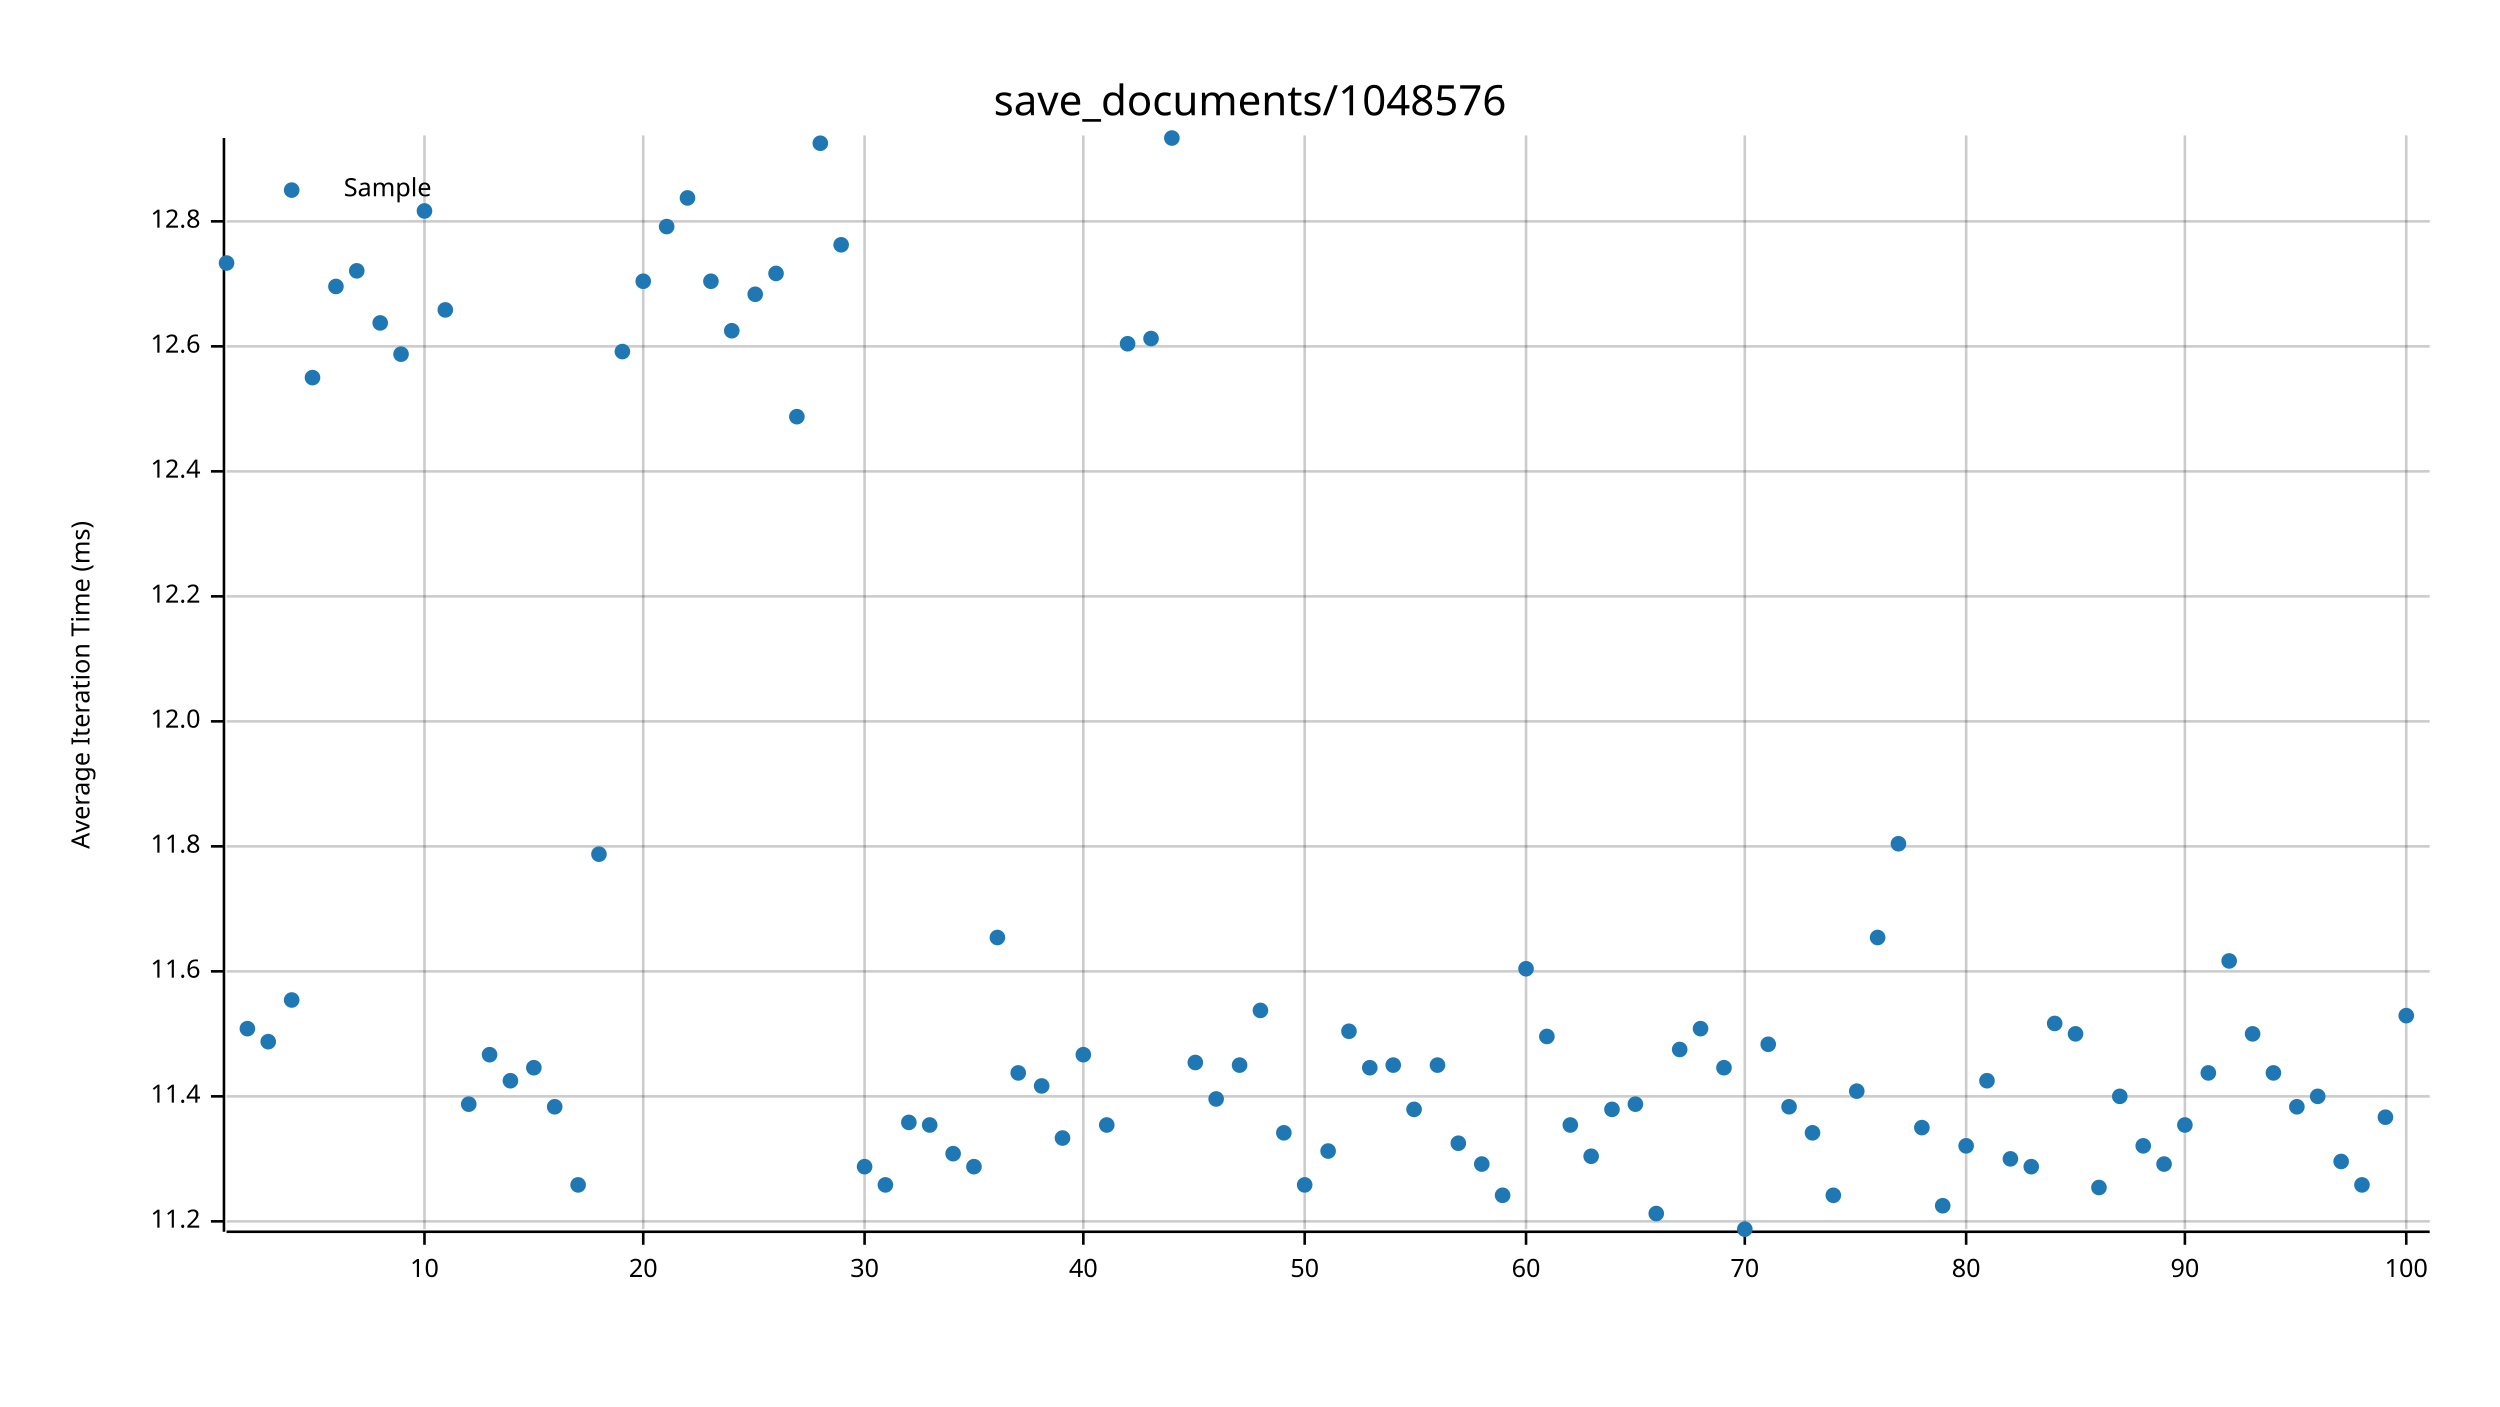
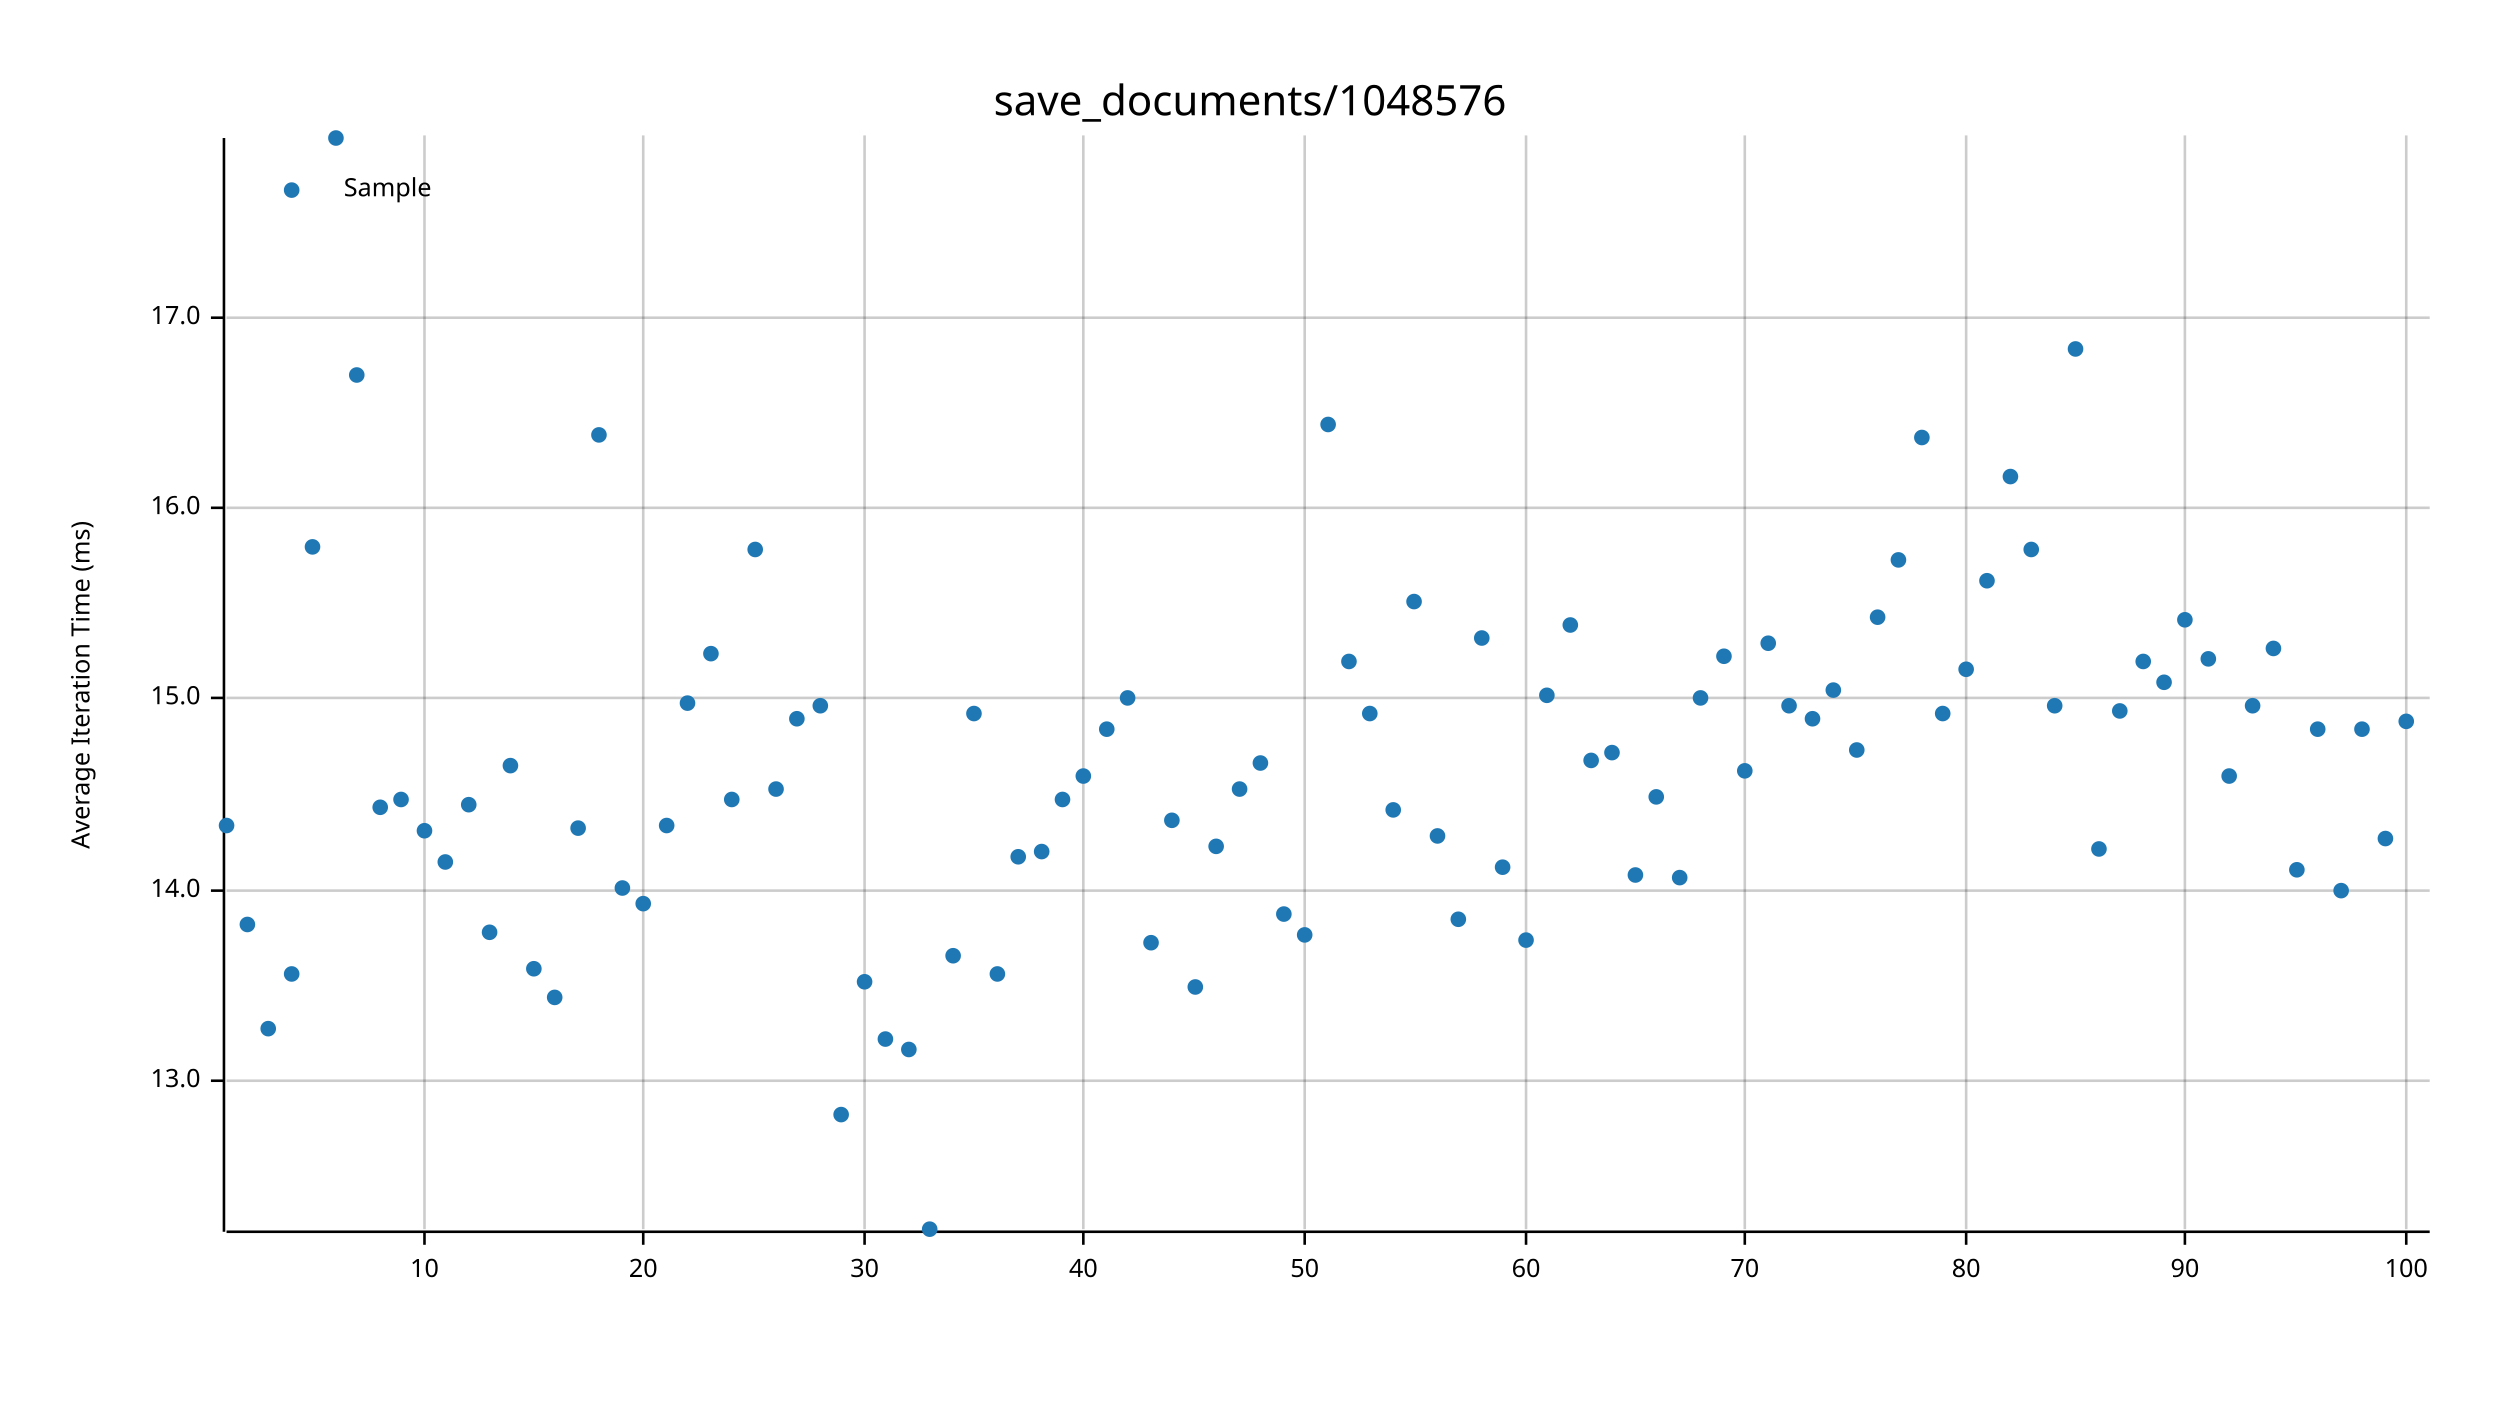
<svg xmlns="http://www.w3.org/2000/svg" width="960" height="540" viewBox="0 0 960 540">
  <text x="480" y="32" dy="0.76em" text-anchor="middle" font-family="sans-serif" font-size="16.129" opacity="1" fill="#000000">
save_documents/1048576
</text>
  <text x="27" y="263" dy="0.76em" text-anchor="middle" font-family="sans-serif" font-size="9.677" opacity="1" fill="#000000" transform="rotate(270, 27, 263)">
Average Iteration Time (ms)
</text>
  <line opacity="0.2" stroke="#000000" stroke-width="1" x1="163" y1="472" x2="163" y2="52" />
  <line opacity="0.2" stroke="#000000" stroke-width="1" x1="247" y1="472" x2="247" y2="52" />
  <line opacity="0.2" stroke="#000000" stroke-width="1" x1="332" y1="472" x2="332" y2="52" />
  <line opacity="0.2" stroke="#000000" stroke-width="1" x1="416" y1="472" x2="416" y2="52" />
  <line opacity="0.2" stroke="#000000" stroke-width="1" x1="501" y1="472" x2="501" y2="52" />
  <line opacity="0.2" stroke="#000000" stroke-width="1" x1="586" y1="472" x2="586" y2="52" />
  <line opacity="0.2" stroke="#000000" stroke-width="1" x1="670" y1="472" x2="670" y2="52" />
  <line opacity="0.2" stroke="#000000" stroke-width="1" x1="755" y1="472" x2="755" y2="52" />
  <line opacity="0.2" stroke="#000000" stroke-width="1" x1="839" y1="472" x2="839" y2="52" />
  <line opacity="0.2" stroke="#000000" stroke-width="1" x1="924" y1="472" x2="924" y2="52" />
-   <line opacity="0.2" stroke="#000000" stroke-width="1" x1="87" y1="469" x2="933" y2="469" />
-   <line opacity="0.2" stroke="#000000" stroke-width="1" x1="87" y1="421" x2="933" y2="421" />
-   <line opacity="0.2" stroke="#000000" stroke-width="1" x1="87" y1="373" x2="933" y2="373" />
-   <line opacity="0.2" stroke="#000000" stroke-width="1" x1="87" y1="325" x2="933" y2="325" />
-   <line opacity="0.2" stroke="#000000" stroke-width="1" x1="87" y1="277" x2="933" y2="277" />
-   <line opacity="0.2" stroke="#000000" stroke-width="1" x1="87" y1="229" x2="933" y2="229" />
-   <line opacity="0.2" stroke="#000000" stroke-width="1" x1="87" y1="181" x2="933" y2="181" />
-   <line opacity="0.2" stroke="#000000" stroke-width="1" x1="87" y1="133" x2="933" y2="133" />
-   <line opacity="0.2" stroke="#000000" stroke-width="1" x1="87" y1="85" x2="933" y2="85" />
+   <line opacity="0.2" stroke="#000000" stroke-width="1" x1="87" y1="415" x2="933" y2="415" />
+   <line opacity="0.2" stroke="#000000" stroke-width="1" x1="87" y1="342" x2="933" y2="342" />
+   <line opacity="0.2" stroke="#000000" stroke-width="1" x1="87" y1="268" x2="933" y2="268" />
+   <line opacity="0.2" stroke="#000000" stroke-width="1" x1="87" y1="195" x2="933" y2="195" />
+   <line opacity="0.2" stroke="#000000" stroke-width="1" x1="87" y1="122" x2="933" y2="122" />
  <polyline fill="none" opacity="1" stroke="#000000" stroke-width="1" points="86,53 86,473 " />
-   <text x="77" y="469" dy="0.5ex" text-anchor="end" font-family="sans-serif" font-size="9.677" opacity="1" fill="#000000">
- 11.2
+   <text x="77" y="415" dy="0.5ex" text-anchor="end" font-family="sans-serif" font-size="9.677" opacity="1" fill="#000000">
+ 13.0
</text>
-   <polyline fill="none" opacity="1" stroke="#000000" stroke-width="1" points="81,469 86,469 " />
-   <text x="77" y="421" dy="0.5ex" text-anchor="end" font-family="sans-serif" font-size="9.677" opacity="1" fill="#000000">
- 11.4
+   <polyline fill="none" opacity="1" stroke="#000000" stroke-width="1" points="81,415 86,415 " />
+   <text x="77" y="342" dy="0.5ex" text-anchor="end" font-family="sans-serif" font-size="9.677" opacity="1" fill="#000000">
+ 14.0
</text>
-   <polyline fill="none" opacity="1" stroke="#000000" stroke-width="1" points="81,421 86,421 " />
-   <text x="77" y="373" dy="0.5ex" text-anchor="end" font-family="sans-serif" font-size="9.677" opacity="1" fill="#000000">
- 11.6
+   <polyline fill="none" opacity="1" stroke="#000000" stroke-width="1" points="81,342 86,342 " />
+   <text x="77" y="268" dy="0.5ex" text-anchor="end" font-family="sans-serif" font-size="9.677" opacity="1" fill="#000000">
+ 15.0
</text>
-   <polyline fill="none" opacity="1" stroke="#000000" stroke-width="1" points="81,373 86,373 " />
-   <text x="77" y="325" dy="0.5ex" text-anchor="end" font-family="sans-serif" font-size="9.677" opacity="1" fill="#000000">
- 11.8
+   <polyline fill="none" opacity="1" stroke="#000000" stroke-width="1" points="81,268 86,268 " />
+   <text x="77" y="195" dy="0.5ex" text-anchor="end" font-family="sans-serif" font-size="9.677" opacity="1" fill="#000000">
+ 16.0
</text>
-   <polyline fill="none" opacity="1" stroke="#000000" stroke-width="1" points="81,325 86,325 " />
-   <text x="77" y="277" dy="0.5ex" text-anchor="end" font-family="sans-serif" font-size="9.677" opacity="1" fill="#000000">
- 12.0
+   <polyline fill="none" opacity="1" stroke="#000000" stroke-width="1" points="81,195 86,195 " />
+   <text x="77" y="122" dy="0.5ex" text-anchor="end" font-family="sans-serif" font-size="9.677" opacity="1" fill="#000000">
+ 17.0
</text>
-   <polyline fill="none" opacity="1" stroke="#000000" stroke-width="1" points="81,277 86,277 " />
-   <text x="77" y="229" dy="0.5ex" text-anchor="end" font-family="sans-serif" font-size="9.677" opacity="1" fill="#000000">
- 12.2
- </text>
-   <polyline fill="none" opacity="1" stroke="#000000" stroke-width="1" points="81,229 86,229 " />
-   <text x="77" y="181" dy="0.5ex" text-anchor="end" font-family="sans-serif" font-size="9.677" opacity="1" fill="#000000">
- 12.4
- </text>
-   <polyline fill="none" opacity="1" stroke="#000000" stroke-width="1" points="81,181 86,181 " />
-   <text x="77" y="133" dy="0.5ex" text-anchor="end" font-family="sans-serif" font-size="9.677" opacity="1" fill="#000000">
- 12.6
- </text>
-   <polyline fill="none" opacity="1" stroke="#000000" stroke-width="1" points="81,133 86,133 " />
-   <text x="77" y="85" dy="0.5ex" text-anchor="end" font-family="sans-serif" font-size="9.677" opacity="1" fill="#000000">
- 12.8
- </text>
-   <polyline fill="none" opacity="1" stroke="#000000" stroke-width="1" points="81,85 86,85 " />
+   <polyline fill="none" opacity="1" stroke="#000000" stroke-width="1" points="81,122 86,122 " />
  <polyline fill="none" opacity="1" stroke="#000000" stroke-width="1" points="87,473 933,473 " />
  <text x="163" y="483" dy="0.76em" text-anchor="middle" font-family="sans-serif" font-size="9.677" opacity="1" fill="#000000">
10
</text>
  <polyline fill="none" opacity="1" stroke="#000000" stroke-width="1" points="163,473 163,478 " />
  <text x="247" y="483" dy="0.76em" text-anchor="middle" font-family="sans-serif" font-size="9.677" opacity="1" fill="#000000">
20
</text>
  <polyline fill="none" opacity="1" stroke="#000000" stroke-width="1" points="247,473 247,478 " />
  <text x="332" y="483" dy="0.76em" text-anchor="middle" font-family="sans-serif" font-size="9.677" opacity="1" fill="#000000">
30
</text>
  <polyline fill="none" opacity="1" stroke="#000000" stroke-width="1" points="332,473 332,478 " />
  <text x="416" y="483" dy="0.76em" text-anchor="middle" font-family="sans-serif" font-size="9.677" opacity="1" fill="#000000">
40
</text>
  <polyline fill="none" opacity="1" stroke="#000000" stroke-width="1" points="416,473 416,478 " />
  <text x="501" y="483" dy="0.76em" text-anchor="middle" font-family="sans-serif" font-size="9.677" opacity="1" fill="#000000">
50
</text>
  <polyline fill="none" opacity="1" stroke="#000000" stroke-width="1" points="501,473 501,478 " />
  <text x="586" y="483" dy="0.76em" text-anchor="middle" font-family="sans-serif" font-size="9.677" opacity="1" fill="#000000">
60
</text>
  <polyline fill="none" opacity="1" stroke="#000000" stroke-width="1" points="586,473 586,478 " />
  <text x="670" y="483" dy="0.76em" text-anchor="middle" font-family="sans-serif" font-size="9.677" opacity="1" fill="#000000">
70
</text>
  <polyline fill="none" opacity="1" stroke="#000000" stroke-width="1" points="670,473 670,478 " />
  <text x="755" y="483" dy="0.76em" text-anchor="middle" font-family="sans-serif" font-size="9.677" opacity="1" fill="#000000">
80
</text>
  <polyline fill="none" opacity="1" stroke="#000000" stroke-width="1" points="755,473 755,478 " />
  <text x="839" y="483" dy="0.76em" text-anchor="middle" font-family="sans-serif" font-size="9.677" opacity="1" fill="#000000">
90
</text>
  <polyline fill="none" opacity="1" stroke="#000000" stroke-width="1" points="839,473 839,478 " />
  <text x="924" y="483" dy="0.76em" text-anchor="middle" font-family="sans-serif" font-size="9.677" opacity="1" fill="#000000">
100
</text>
  <polyline fill="none" opacity="1" stroke="#000000" stroke-width="1" points="924,473 924,478 " />
-   <circle cx="87" cy="101" r="3" opacity="1" fill="#1F78B4" stroke="none" stroke-width="1" />
-   <circle cx="95" cy="395" r="3" opacity="1" fill="#1F78B4" stroke="none" stroke-width="1" />
-   <circle cx="103" cy="400" r="3" opacity="1" fill="#1F78B4" stroke="none" stroke-width="1" />
-   <circle cx="112" cy="384" r="3" opacity="1" fill="#1F78B4" stroke="none" stroke-width="1" />
-   <circle cx="120" cy="145" r="3" opacity="1" fill="#1F78B4" stroke="none" stroke-width="1" />
-   <circle cx="129" cy="110" r="3" opacity="1" fill="#1F78B4" stroke="none" stroke-width="1" />
-   <circle cx="137" cy="104" r="3" opacity="1" fill="#1F78B4" stroke="none" stroke-width="1" />
-   <circle cx="146" cy="124" r="3" opacity="1" fill="#1F78B4" stroke="none" stroke-width="1" />
-   <circle cx="154" cy="136" r="3" opacity="1" fill="#1F78B4" stroke="none" stroke-width="1" />
-   <circle cx="163" cy="81" r="3" opacity="1" fill="#1F78B4" stroke="none" stroke-width="1" />
-   <circle cx="171" cy="119" r="3" opacity="1" fill="#1F78B4" stroke="none" stroke-width="1" />
-   <circle cx="180" cy="424" r="3" opacity="1" fill="#1F78B4" stroke="none" stroke-width="1" />
-   <circle cx="188" cy="405" r="3" opacity="1" fill="#1F78B4" stroke="none" stroke-width="1" />
-   <circle cx="196" cy="415" r="3" opacity="1" fill="#1F78B4" stroke="none" stroke-width="1" />
-   <circle cx="205" cy="410" r="3" opacity="1" fill="#1F78B4" stroke="none" stroke-width="1" />
-   <circle cx="213" cy="425" r="3" opacity="1" fill="#1F78B4" stroke="none" stroke-width="1" />
-   <circle cx="222" cy="455" r="3" opacity="1" fill="#1F78B4" stroke="none" stroke-width="1" />
-   <circle cx="230" cy="328" r="3" opacity="1" fill="#1F78B4" stroke="none" stroke-width="1" />
-   <circle cx="239" cy="135" r="3" opacity="1" fill="#1F78B4" stroke="none" stroke-width="1" />
-   <circle cx="247" cy="108" r="3" opacity="1" fill="#1F78B4" stroke="none" stroke-width="1" />
-   <circle cx="256" cy="87" r="3" opacity="1" fill="#1F78B4" stroke="none" stroke-width="1" />
-   <circle cx="264" cy="76" r="3" opacity="1" fill="#1F78B4" stroke="none" stroke-width="1" />
-   <circle cx="273" cy="108" r="3" opacity="1" fill="#1F78B4" stroke="none" stroke-width="1" />
-   <circle cx="281" cy="127" r="3" opacity="1" fill="#1F78B4" stroke="none" stroke-width="1" />
-   <circle cx="290" cy="113" r="3" opacity="1" fill="#1F78B4" stroke="none" stroke-width="1" />
-   <circle cx="298" cy="105" r="3" opacity="1" fill="#1F78B4" stroke="none" stroke-width="1" />
-   <circle cx="306" cy="160" r="3" opacity="1" fill="#1F78B4" stroke="none" stroke-width="1" />
-   <circle cx="315" cy="55" r="3" opacity="1" fill="#1F78B4" stroke="none" stroke-width="1" />
-   <circle cx="323" cy="94" r="3" opacity="1" fill="#1F78B4" stroke="none" stroke-width="1" />
-   <circle cx="332" cy="448" r="3" opacity="1" fill="#1F78B4" stroke="none" stroke-width="1" />
-   <circle cx="340" cy="455" r="3" opacity="1" fill="#1F78B4" stroke="none" stroke-width="1" />
-   <circle cx="349" cy="431" r="3" opacity="1" fill="#1F78B4" stroke="none" stroke-width="1" />
-   <circle cx="357" cy="432" r="3" opacity="1" fill="#1F78B4" stroke="none" stroke-width="1" />
-   <circle cx="366" cy="443" r="3" opacity="1" fill="#1F78B4" stroke="none" stroke-width="1" />
-   <circle cx="374" cy="448" r="3" opacity="1" fill="#1F78B4" stroke="none" stroke-width="1" />
-   <circle cx="383" cy="360" r="3" opacity="1" fill="#1F78B4" stroke="none" stroke-width="1" />
-   <circle cx="391" cy="412" r="3" opacity="1" fill="#1F78B4" stroke="none" stroke-width="1" />
-   <circle cx="400" cy="417" r="3" opacity="1" fill="#1F78B4" stroke="none" stroke-width="1" />
-   <circle cx="408" cy="437" r="3" opacity="1" fill="#1F78B4" stroke="none" stroke-width="1" />
-   <circle cx="416" cy="405" r="3" opacity="1" fill="#1F78B4" stroke="none" stroke-width="1" />
-   <circle cx="425" cy="432" r="3" opacity="1" fill="#1F78B4" stroke="none" stroke-width="1" />
-   <circle cx="433" cy="132" r="3" opacity="1" fill="#1F78B4" stroke="none" stroke-width="1" />
-   <circle cx="442" cy="130" r="3" opacity="1" fill="#1F78B4" stroke="none" stroke-width="1" />
-   <circle cx="450" cy="53" r="3" opacity="1" fill="#1F78B4" stroke="none" stroke-width="1" />
-   <circle cx="459" cy="408" r="3" opacity="1" fill="#1F78B4" stroke="none" stroke-width="1" />
-   <circle cx="467" cy="422" r="3" opacity="1" fill="#1F78B4" stroke="none" stroke-width="1" />
-   <circle cx="476" cy="409" r="3" opacity="1" fill="#1F78B4" stroke="none" stroke-width="1" />
-   <circle cx="484" cy="388" r="3" opacity="1" fill="#1F78B4" stroke="none" stroke-width="1" />
-   <circle cx="493" cy="435" r="3" opacity="1" fill="#1F78B4" stroke="none" stroke-width="1" />
-   <circle cx="501" cy="455" r="3" opacity="1" fill="#1F78B4" stroke="none" stroke-width="1" />
-   <circle cx="510" cy="442" r="3" opacity="1" fill="#1F78B4" stroke="none" stroke-width="1" />
-   <circle cx="518" cy="396" r="3" opacity="1" fill="#1F78B4" stroke="none" stroke-width="1" />
-   <circle cx="526" cy="410" r="3" opacity="1" fill="#1F78B4" stroke="none" stroke-width="1" />
-   <circle cx="535" cy="409" r="3" opacity="1" fill="#1F78B4" stroke="none" stroke-width="1" />
-   <circle cx="543" cy="426" r="3" opacity="1" fill="#1F78B4" stroke="none" stroke-width="1" />
-   <circle cx="552" cy="409" r="3" opacity="1" fill="#1F78B4" stroke="none" stroke-width="1" />
-   <circle cx="560" cy="439" r="3" opacity="1" fill="#1F78B4" stroke="none" stroke-width="1" />
-   <circle cx="569" cy="447" r="3" opacity="1" fill="#1F78B4" stroke="none" stroke-width="1" />
-   <circle cx="577" cy="459" r="3" opacity="1" fill="#1F78B4" stroke="none" stroke-width="1" />
-   <circle cx="586" cy="372" r="3" opacity="1" fill="#1F78B4" stroke="none" stroke-width="1" />
-   <circle cx="594" cy="398" r="3" opacity="1" fill="#1F78B4" stroke="none" stroke-width="1" />
-   <circle cx="603" cy="432" r="3" opacity="1" fill="#1F78B4" stroke="none" stroke-width="1" />
-   <circle cx="611" cy="444" r="3" opacity="1" fill="#1F78B4" stroke="none" stroke-width="1" />
-   <circle cx="619" cy="426" r="3" opacity="1" fill="#1F78B4" stroke="none" stroke-width="1" />
-   <circle cx="628" cy="424" r="3" opacity="1" fill="#1F78B4" stroke="none" stroke-width="1" />
-   <circle cx="636" cy="466" r="3" opacity="1" fill="#1F78B4" stroke="none" stroke-width="1" />
-   <circle cx="645" cy="403" r="3" opacity="1" fill="#1F78B4" stroke="none" stroke-width="1" />
-   <circle cx="653" cy="395" r="3" opacity="1" fill="#1F78B4" stroke="none" stroke-width="1" />
-   <circle cx="662" cy="410" r="3" opacity="1" fill="#1F78B4" stroke="none" stroke-width="1" />
-   <circle cx="670" cy="472" r="3" opacity="1" fill="#1F78B4" stroke="none" stroke-width="1" />
-   <circle cx="679" cy="401" r="3" opacity="1" fill="#1F78B4" stroke="none" stroke-width="1" />
-   <circle cx="687" cy="425" r="3" opacity="1" fill="#1F78B4" stroke="none" stroke-width="1" />
-   <circle cx="696" cy="435" r="3" opacity="1" fill="#1F78B4" stroke="none" stroke-width="1" />
-   <circle cx="704" cy="459" r="3" opacity="1" fill="#1F78B4" stroke="none" stroke-width="1" />
-   <circle cx="713" cy="419" r="3" opacity="1" fill="#1F78B4" stroke="none" stroke-width="1" />
-   <circle cx="721" cy="360" r="3" opacity="1" fill="#1F78B4" stroke="none" stroke-width="1" />
-   <circle cx="729" cy="324" r="3" opacity="1" fill="#1F78B4" stroke="none" stroke-width="1" />
-   <circle cx="738" cy="433" r="3" opacity="1" fill="#1F78B4" stroke="none" stroke-width="1" />
-   <circle cx="746" cy="463" r="3" opacity="1" fill="#1F78B4" stroke="none" stroke-width="1" />
-   <circle cx="755" cy="440" r="3" opacity="1" fill="#1F78B4" stroke="none" stroke-width="1" />
-   <circle cx="763" cy="415" r="3" opacity="1" fill="#1F78B4" stroke="none" stroke-width="1" />
-   <circle cx="772" cy="445" r="3" opacity="1" fill="#1F78B4" stroke="none" stroke-width="1" />
-   <circle cx="780" cy="448" r="3" opacity="1" fill="#1F78B4" stroke="none" stroke-width="1" />
-   <circle cx="789" cy="393" r="3" opacity="1" fill="#1F78B4" stroke="none" stroke-width="1" />
-   <circle cx="797" cy="397" r="3" opacity="1" fill="#1F78B4" stroke="none" stroke-width="1" />
-   <circle cx="806" cy="456" r="3" opacity="1" fill="#1F78B4" stroke="none" stroke-width="1" />
-   <circle cx="814" cy="421" r="3" opacity="1" fill="#1F78B4" stroke="none" stroke-width="1" />
-   <circle cx="823" cy="440" r="3" opacity="1" fill="#1F78B4" stroke="none" stroke-width="1" />
-   <circle cx="831" cy="447" r="3" opacity="1" fill="#1F78B4" stroke="none" stroke-width="1" />
-   <circle cx="839" cy="432" r="3" opacity="1" fill="#1F78B4" stroke="none" stroke-width="1" />
-   <circle cx="848" cy="412" r="3" opacity="1" fill="#1F78B4" stroke="none" stroke-width="1" />
-   <circle cx="856" cy="369" r="3" opacity="1" fill="#1F78B4" stroke="none" stroke-width="1" />
-   <circle cx="865" cy="397" r="3" opacity="1" fill="#1F78B4" stroke="none" stroke-width="1" />
-   <circle cx="873" cy="412" r="3" opacity="1" fill="#1F78B4" stroke="none" stroke-width="1" />
-   <circle cx="882" cy="425" r="3" opacity="1" fill="#1F78B4" stroke="none" stroke-width="1" />
-   <circle cx="890" cy="421" r="3" opacity="1" fill="#1F78B4" stroke="none" stroke-width="1" />
-   <circle cx="899" cy="446" r="3" opacity="1" fill="#1F78B4" stroke="none" stroke-width="1" />
-   <circle cx="907" cy="455" r="3" opacity="1" fill="#1F78B4" stroke="none" stroke-width="1" />
-   <circle cx="916" cy="429" r="3" opacity="1" fill="#1F78B4" stroke="none" stroke-width="1" />
-   <circle cx="924" cy="390" r="3" opacity="1" fill="#1F78B4" stroke="none" stroke-width="1" />
+   <circle cx="87" cy="317" r="3" opacity="1" fill="#1F78B4" stroke="none" stroke-width="1" />
+   <circle cx="95" cy="355" r="3" opacity="1" fill="#1F78B4" stroke="none" stroke-width="1" />
+   <circle cx="103" cy="395" r="3" opacity="1" fill="#1F78B4" stroke="none" stroke-width="1" />
+   <circle cx="112" cy="374" r="3" opacity="1" fill="#1F78B4" stroke="none" stroke-width="1" />
+   <circle cx="120" cy="210" r="3" opacity="1" fill="#1F78B4" stroke="none" stroke-width="1" />
+   <circle cx="129" cy="53" r="3" opacity="1" fill="#1F78B4" stroke="none" stroke-width="1" />
+   <circle cx="137" cy="144" r="3" opacity="1" fill="#1F78B4" stroke="none" stroke-width="1" />
+   <circle cx="146" cy="310" r="3" opacity="1" fill="#1F78B4" stroke="none" stroke-width="1" />
+   <circle cx="154" cy="307" r="3" opacity="1" fill="#1F78B4" stroke="none" stroke-width="1" />
+   <circle cx="163" cy="319" r="3" opacity="1" fill="#1F78B4" stroke="none" stroke-width="1" />
+   <circle cx="171" cy="331" r="3" opacity="1" fill="#1F78B4" stroke="none" stroke-width="1" />
+   <circle cx="180" cy="309" r="3" opacity="1" fill="#1F78B4" stroke="none" stroke-width="1" />
+   <circle cx="188" cy="358" r="3" opacity="1" fill="#1F78B4" stroke="none" stroke-width="1" />
+   <circle cx="196" cy="294" r="3" opacity="1" fill="#1F78B4" stroke="none" stroke-width="1" />
+   <circle cx="205" cy="372" r="3" opacity="1" fill="#1F78B4" stroke="none" stroke-width="1" />
+   <circle cx="213" cy="383" r="3" opacity="1" fill="#1F78B4" stroke="none" stroke-width="1" />
+   <circle cx="222" cy="318" r="3" opacity="1" fill="#1F78B4" stroke="none" stroke-width="1" />
+   <circle cx="230" cy="167" r="3" opacity="1" fill="#1F78B4" stroke="none" stroke-width="1" />
+   <circle cx="239" cy="341" r="3" opacity="1" fill="#1F78B4" stroke="none" stroke-width="1" />
+   <circle cx="247" cy="347" r="3" opacity="1" fill="#1F78B4" stroke="none" stroke-width="1" />
+   <circle cx="256" cy="317" r="3" opacity="1" fill="#1F78B4" stroke="none" stroke-width="1" />
+   <circle cx="264" cy="270" r="3" opacity="1" fill="#1F78B4" stroke="none" stroke-width="1" />
+   <circle cx="273" cy="251" r="3" opacity="1" fill="#1F78B4" stroke="none" stroke-width="1" />
+   <circle cx="281" cy="307" r="3" opacity="1" fill="#1F78B4" stroke="none" stroke-width="1" />
+   <circle cx="290" cy="211" r="3" opacity="1" fill="#1F78B4" stroke="none" stroke-width="1" />
+   <circle cx="298" cy="303" r="3" opacity="1" fill="#1F78B4" stroke="none" stroke-width="1" />
+   <circle cx="306" cy="276" r="3" opacity="1" fill="#1F78B4" stroke="none" stroke-width="1" />
+   <circle cx="315" cy="271" r="3" opacity="1" fill="#1F78B4" stroke="none" stroke-width="1" />
+   <circle cx="323" cy="428" r="3" opacity="1" fill="#1F78B4" stroke="none" stroke-width="1" />
+   <circle cx="332" cy="377" r="3" opacity="1" fill="#1F78B4" stroke="none" stroke-width="1" />
+   <circle cx="340" cy="399" r="3" opacity="1" fill="#1F78B4" stroke="none" stroke-width="1" />
+   <circle cx="349" cy="403" r="3" opacity="1" fill="#1F78B4" stroke="none" stroke-width="1" />
+   <circle cx="357" cy="472" r="3" opacity="1" fill="#1F78B4" stroke="none" stroke-width="1" />
+   <circle cx="366" cy="367" r="3" opacity="1" fill="#1F78B4" stroke="none" stroke-width="1" />
+   <circle cx="374" cy="274" r="3" opacity="1" fill="#1F78B4" stroke="none" stroke-width="1" />
+   <circle cx="383" cy="374" r="3" opacity="1" fill="#1F78B4" stroke="none" stroke-width="1" />
+   <circle cx="391" cy="329" r="3" opacity="1" fill="#1F78B4" stroke="none" stroke-width="1" />
+   <circle cx="400" cy="327" r="3" opacity="1" fill="#1F78B4" stroke="none" stroke-width="1" />
+   <circle cx="408" cy="307" r="3" opacity="1" fill="#1F78B4" stroke="none" stroke-width="1" />
+   <circle cx="416" cy="298" r="3" opacity="1" fill="#1F78B4" stroke="none" stroke-width="1" />
+   <circle cx="425" cy="280" r="3" opacity="1" fill="#1F78B4" stroke="none" stroke-width="1" />
+   <circle cx="433" cy="268" r="3" opacity="1" fill="#1F78B4" stroke="none" stroke-width="1" />
+   <circle cx="442" cy="362" r="3" opacity="1" fill="#1F78B4" stroke="none" stroke-width="1" />
+   <circle cx="450" cy="315" r="3" opacity="1" fill="#1F78B4" stroke="none" stroke-width="1" />
+   <circle cx="459" cy="379" r="3" opacity="1" fill="#1F78B4" stroke="none" stroke-width="1" />
+   <circle cx="467" cy="325" r="3" opacity="1" fill="#1F78B4" stroke="none" stroke-width="1" />
+   <circle cx="476" cy="303" r="3" opacity="1" fill="#1F78B4" stroke="none" stroke-width="1" />
+   <circle cx="484" cy="293" r="3" opacity="1" fill="#1F78B4" stroke="none" stroke-width="1" />
+   <circle cx="493" cy="351" r="3" opacity="1" fill="#1F78B4" stroke="none" stroke-width="1" />
+   <circle cx="501" cy="359" r="3" opacity="1" fill="#1F78B4" stroke="none" stroke-width="1" />
+   <circle cx="510" cy="163" r="3" opacity="1" fill="#1F78B4" stroke="none" stroke-width="1" />
+   <circle cx="518" cy="254" r="3" opacity="1" fill="#1F78B4" stroke="none" stroke-width="1" />
+   <circle cx="526" cy="274" r="3" opacity="1" fill="#1F78B4" stroke="none" stroke-width="1" />
+   <circle cx="535" cy="311" r="3" opacity="1" fill="#1F78B4" stroke="none" stroke-width="1" />
+   <circle cx="543" cy="231" r="3" opacity="1" fill="#1F78B4" stroke="none" stroke-width="1" />
+   <circle cx="552" cy="321" r="3" opacity="1" fill="#1F78B4" stroke="none" stroke-width="1" />
+   <circle cx="560" cy="353" r="3" opacity="1" fill="#1F78B4" stroke="none" stroke-width="1" />
+   <circle cx="569" cy="245" r="3" opacity="1" fill="#1F78B4" stroke="none" stroke-width="1" />
+   <circle cx="577" cy="333" r="3" opacity="1" fill="#1F78B4" stroke="none" stroke-width="1" />
+   <circle cx="586" cy="361" r="3" opacity="1" fill="#1F78B4" stroke="none" stroke-width="1" />
+   <circle cx="594" cy="267" r="3" opacity="1" fill="#1F78B4" stroke="none" stroke-width="1" />
+   <circle cx="603" cy="240" r="3" opacity="1" fill="#1F78B4" stroke="none" stroke-width="1" />
+   <circle cx="611" cy="292" r="3" opacity="1" fill="#1F78B4" stroke="none" stroke-width="1" />
+   <circle cx="619" cy="289" r="3" opacity="1" fill="#1F78B4" stroke="none" stroke-width="1" />
+   <circle cx="628" cy="336" r="3" opacity="1" fill="#1F78B4" stroke="none" stroke-width="1" />
+   <circle cx="636" cy="306" r="3" opacity="1" fill="#1F78B4" stroke="none" stroke-width="1" />
+   <circle cx="645" cy="337" r="3" opacity="1" fill="#1F78B4" stroke="none" stroke-width="1" />
+   <circle cx="653" cy="268" r="3" opacity="1" fill="#1F78B4" stroke="none" stroke-width="1" />
+   <circle cx="662" cy="252" r="3" opacity="1" fill="#1F78B4" stroke="none" stroke-width="1" />
+   <circle cx="670" cy="296" r="3" opacity="1" fill="#1F78B4" stroke="none" stroke-width="1" />
+   <circle cx="679" cy="247" r="3" opacity="1" fill="#1F78B4" stroke="none" stroke-width="1" />
+   <circle cx="687" cy="271" r="3" opacity="1" fill="#1F78B4" stroke="none" stroke-width="1" />
+   <circle cx="696" cy="276" r="3" opacity="1" fill="#1F78B4" stroke="none" stroke-width="1" />
+   <circle cx="704" cy="265" r="3" opacity="1" fill="#1F78B4" stroke="none" stroke-width="1" />
+   <circle cx="713" cy="288" r="3" opacity="1" fill="#1F78B4" stroke="none" stroke-width="1" />
+   <circle cx="721" cy="237" r="3" opacity="1" fill="#1F78B4" stroke="none" stroke-width="1" />
+   <circle cx="729" cy="215" r="3" opacity="1" fill="#1F78B4" stroke="none" stroke-width="1" />
+   <circle cx="738" cy="168" r="3" opacity="1" fill="#1F78B4" stroke="none" stroke-width="1" />
+   <circle cx="746" cy="274" r="3" opacity="1" fill="#1F78B4" stroke="none" stroke-width="1" />
+   <circle cx="755" cy="257" r="3" opacity="1" fill="#1F78B4" stroke="none" stroke-width="1" />
+   <circle cx="763" cy="223" r="3" opacity="1" fill="#1F78B4" stroke="none" stroke-width="1" />
+   <circle cx="772" cy="183" r="3" opacity="1" fill="#1F78B4" stroke="none" stroke-width="1" />
+   <circle cx="780" cy="211" r="3" opacity="1" fill="#1F78B4" stroke="none" stroke-width="1" />
+   <circle cx="789" cy="271" r="3" opacity="1" fill="#1F78B4" stroke="none" stroke-width="1" />
+   <circle cx="797" cy="134" r="3" opacity="1" fill="#1F78B4" stroke="none" stroke-width="1" />
+   <circle cx="806" cy="326" r="3" opacity="1" fill="#1F78B4" stroke="none" stroke-width="1" />
+   <circle cx="814" cy="273" r="3" opacity="1" fill="#1F78B4" stroke="none" stroke-width="1" />
+   <circle cx="823" cy="254" r="3" opacity="1" fill="#1F78B4" stroke="none" stroke-width="1" />
+   <circle cx="831" cy="262" r="3" opacity="1" fill="#1F78B4" stroke="none" stroke-width="1" />
+   <circle cx="839" cy="238" r="3" opacity="1" fill="#1F78B4" stroke="none" stroke-width="1" />
+   <circle cx="848" cy="253" r="3" opacity="1" fill="#1F78B4" stroke="none" stroke-width="1" />
+   <circle cx="856" cy="298" r="3" opacity="1" fill="#1F78B4" stroke="none" stroke-width="1" />
+   <circle cx="865" cy="271" r="3" opacity="1" fill="#1F78B4" stroke="none" stroke-width="1" />
+   <circle cx="873" cy="249" r="3" opacity="1" fill="#1F78B4" stroke="none" stroke-width="1" />
+   <circle cx="882" cy="334" r="3" opacity="1" fill="#1F78B4" stroke="none" stroke-width="1" />
+   <circle cx="890" cy="280" r="3" opacity="1" fill="#1F78B4" stroke="none" stroke-width="1" />
+   <circle cx="899" cy="342" r="3" opacity="1" fill="#1F78B4" stroke="none" stroke-width="1" />
+   <circle cx="907" cy="280" r="3" opacity="1" fill="#1F78B4" stroke="none" stroke-width="1" />
+   <circle cx="916" cy="322" r="3" opacity="1" fill="#1F78B4" stroke="none" stroke-width="1" />
+   <circle cx="924" cy="277" r="3" opacity="1" fill="#1F78B4" stroke="none" stroke-width="1" />
  <text x="132" y="68" dy="0.76em" text-anchor="start" font-family="sans-serif" font-size="9.677" opacity="1" fill="#000000">
Sample
</text>
  <circle cx="112" cy="73" r="3" opacity="1" fill="#1F78B4" stroke="none" stroke-width="1" />
</svg>
